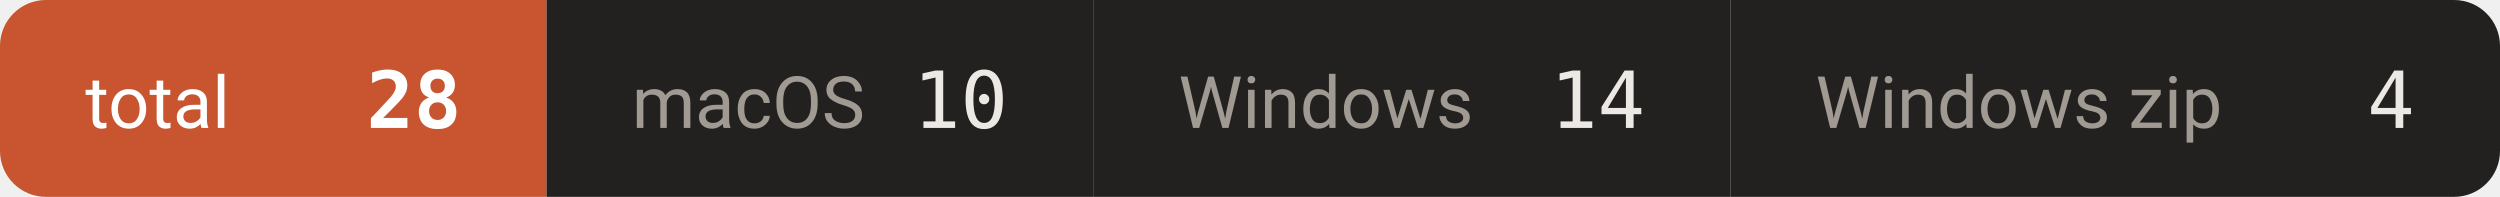
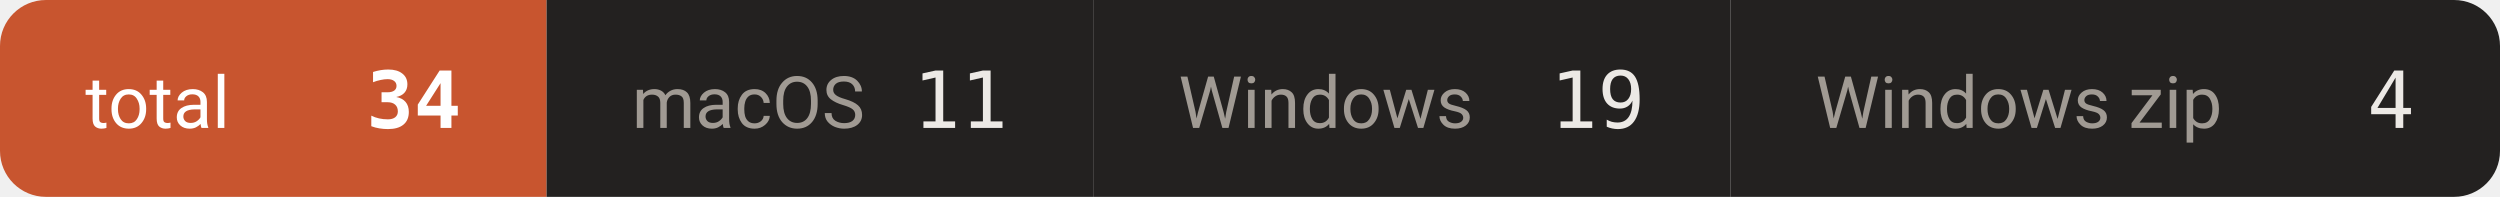
- <svg xmlns="http://www.w3.org/2000/svg" width="381" height="30" viewBox="0 0 381 30" role="img" aria-label="downloads 28">
+ <svg xmlns="http://www.w3.org/2000/svg" width="381" height="30" viewBox="0 0 381 30" role="img" aria-label="downloads 34">
  <defs>
    <clipPath id="c">
      <rect width="381" height="30" rx="7" />
    </clipPath>
  </defs>
  <g clip-path="url(#c)">
    <rect x="0.0" y="0" width="83.3" height="30" fill="#c8552f" />
    <text x="13.0" y="19.5" font-size="11" fill="#ffffff" font-family="-apple-system,BlinkMacSystemFont,'Segoe UI',Roboto,'Helvetica Neue',Arial,'Noto Sans Thai',sans-serif">total</text>
-     <text x="70.3" y="19.5" font-size="12" font-weight="600" fill="#ffffff" text-anchor="end" font-family="ui-monospace,SFMono-Regular,'SF Mono',Menlo,Consolas,monospace">28</text>
+     <text x="70.3" y="19.5" font-size="12" font-weight="600" fill="#ffffff" text-anchor="end" font-family="ui-monospace,SFMono-Regular,'SF Mono',Menlo,Consolas,monospace">34</text>
    <rect x="83.3" y="0" width="83.3" height="30" fill="#232120" />
    <text x="96.3" y="19.5" font-size="11" fill="#a09a93" font-family="-apple-system,BlinkMacSystemFont,'Segoe UI',Roboto,'Helvetica Neue',Arial,'Noto Sans Thai',sans-serif">macOS</text>
-     <text x="153.6" y="19.5" font-size="12" font-weight="500" fill="#ece9e5" text-anchor="end" font-family="ui-monospace,SFMono-Regular,'SF Mono',Menlo,Consolas,monospace">10</text>
+     <text x="153.6" y="19.5" font-size="12" font-weight="500" fill="#ece9e5" text-anchor="end" font-family="ui-monospace,SFMono-Regular,'SF Mono',Menlo,Consolas,monospace">11</text>
    <rect x="166.6" y="0" width="97.1" height="30" fill="#232120" />
    <text x="179.6" y="19.5" font-size="11" fill="#a09a93" font-family="-apple-system,BlinkMacSystemFont,'Segoe UI',Roboto,'Helvetica Neue',Arial,'Noto Sans Thai',sans-serif">Windows</text>
-     <text x="250.7" y="19.5" font-size="12" font-weight="500" fill="#ece9e5" text-anchor="end" font-family="ui-monospace,SFMono-Regular,'SF Mono',Menlo,Consolas,monospace">14</text>
+     <text x="250.7" y="19.5" font-size="12" font-weight="500" fill="#ece9e5" text-anchor="end" font-family="ui-monospace,SFMono-Regular,'SF Mono',Menlo,Consolas,monospace">19</text>
    <rect x="263.7" y="0" width="117.3" height="30" fill="#232120" />
    <text x="276.7" y="19.5" font-size="11" fill="#a09a93" font-family="-apple-system,BlinkMacSystemFont,'Segoe UI',Roboto,'Helvetica Neue',Arial,'Noto Sans Thai',sans-serif">Windows zip</text>
    <text x="368.0" y="19.5" font-size="12" font-weight="500" fill="#ece9e5" text-anchor="end" font-family="ui-monospace,SFMono-Regular,'SF Mono',Menlo,Consolas,monospace">4</text>
  </g>
</svg>
